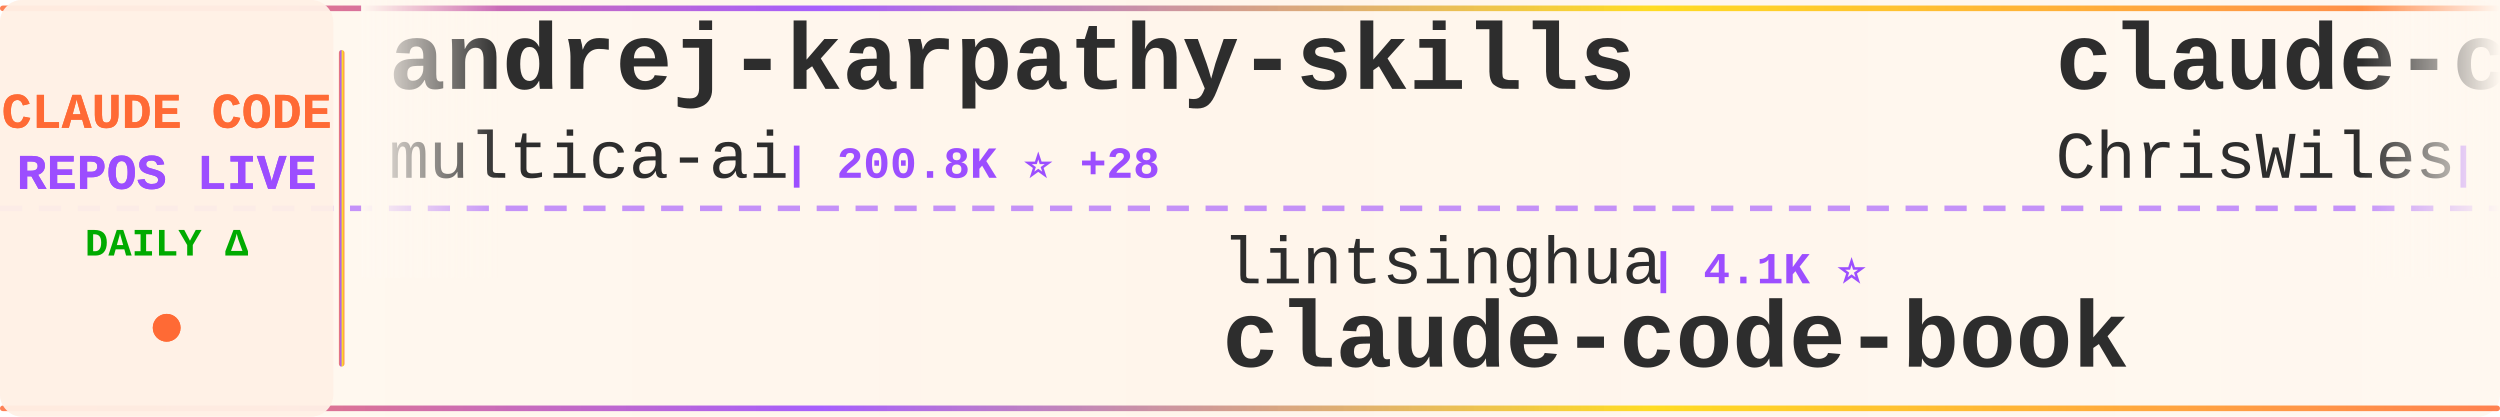
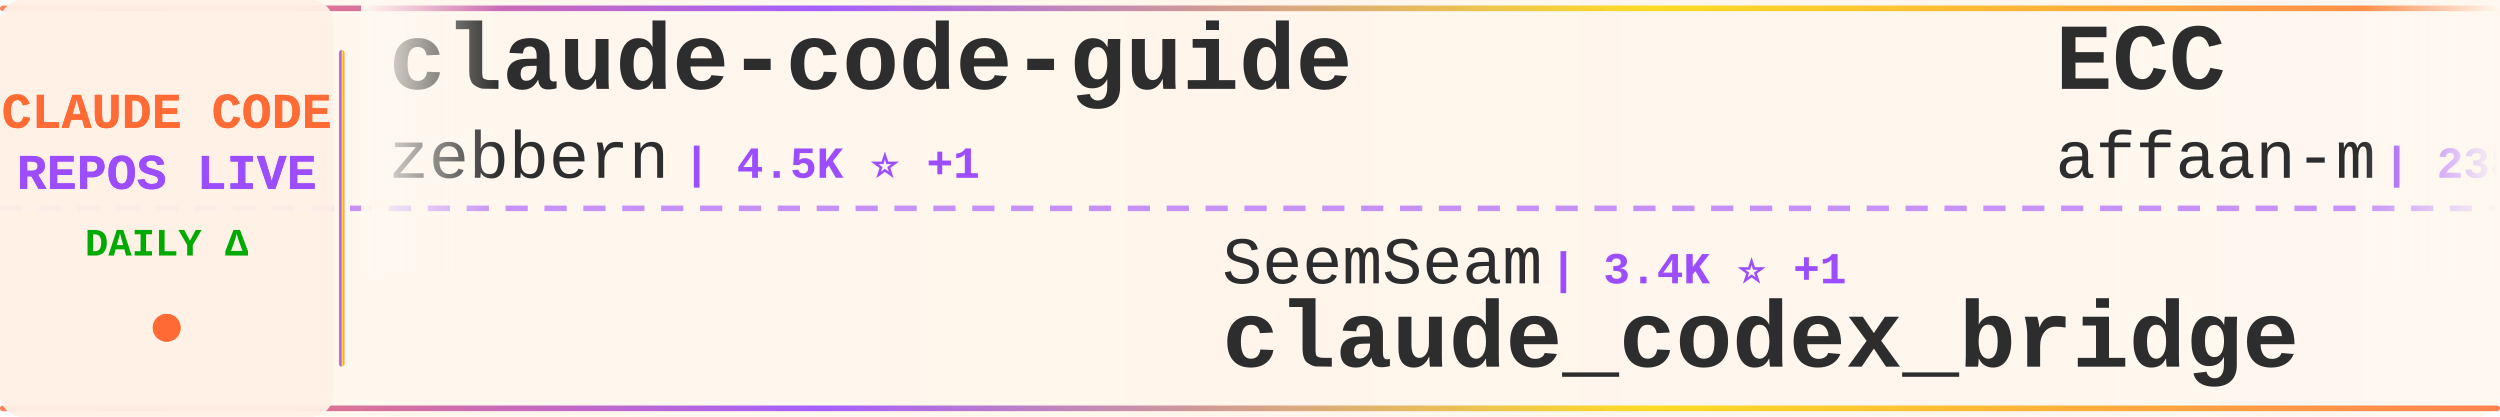
<svg xmlns="http://www.w3.org/2000/svg" width="900" height="150">
  <defs>
    <linearGradient id="tickerBg" x1="0%" y1="0%" x2="100%" y2="0%">
      <stop offset="0%" style="stop-color:#fff8f0;stop-opacity:0.98" />
      <stop offset="50%" style="stop-color:#fff5eb;stop-opacity:1" />
      <stop offset="100%" style="stop-color:#fff8f0;stop-opacity:0.98" />
    </linearGradient>
    <linearGradient id="borderGrad" x1="0%" y1="0%" x2="100%" y2="0%">
      <stop offset="0%" style="stop-color:#FF6B35;stop-opacity:0.85">
        <animate attributeName="stop-opacity" values="0.85;1;0.85" dur="2s" repeatCount="indefinite" />
      </stop>
      <stop offset="33%" style="stop-color:#9C4EFF;stop-opacity:0.9">
        <animate attributeName="stop-opacity" values="0.9;1;0.9" dur="2.2s" repeatCount="indefinite" />
      </stop>
      <stop offset="66%" style="stop-color:#FFD700;stop-opacity:0.85">
        <animate attributeName="stop-opacity" values="0.85;1;0.85" dur="1.8s" repeatCount="indefinite" />
      </stop>
      <stop offset="100%" style="stop-color:#FF6B35;stop-opacity:0.85">
        <animate attributeName="stop-opacity" values="0.85;1;0.85" dur="2s" repeatCount="indefinite" />
      </stop>
    </linearGradient>
    <filter id="textGlow">
      <feGaussianBlur stdDeviation="0.15" result="coloredBlur" />
      <feMerge>
        <feMergeNode in="coloredBlur" />
        <feMergeNode in="SourceGraphic" />
      </feMerge>
    </filter>
    <filter id="metricGlow">
      <feGaussianBlur stdDeviation="0.2" result="coloredBlur" />
      <feMerge>
        <feMergeNode in="coloredBlur" />
        <feMergeNode in="SourceGraphic" />
      </feMerge>
    </filter>
    <linearGradient id="leftFade" x1="0%" y1="0%" x2="100%" y2="0%">
      <stop offset="0%" style="stop-color:#fff8f0;stop-opacity:1" />
      <stop offset="100%" style="stop-color:#fff8f0;stop-opacity:0" />
    </linearGradient>
    <linearGradient id="rightFade" x1="0%" y1="0%" x2="100%" y2="0%">
      <stop offset="0%" style="stop-color:#fff8f0;stop-opacity:0" />
      <stop offset="100%" style="stop-color:#fff8f0;stop-opacity:1" />
    </linearGradient>
  </defs>
  <rect width="900" height="150" fill="url(#tickerBg)" rx="8" />
  <rect x="0" y="2" width="900" height="2" fill="url(#borderGrad)" rx="1" />
  <rect x="0" y="146" width="900" height="2" fill="url(#borderGrad)" rx="1" />
  <line x1="0" y1="75" x2="900" y2="75" stroke="#9C4EFF" stroke-width="2" stroke-dasharray="8 6" opacity="0.6" />
  <rect x="0" y="0" width="120" height="150" fill="#fff0e6" opacity="0.95" rx="8" />
  <text x="60" y="46" font-family="'Courier New', monospace" font-size="18" font-weight="bold" fill="#FF6B35" text-anchor="middle" filter="url(#textGlow)">
    CLAUDE CODE
  </text>
  <text x="60" y="68" font-family="'Courier New', monospace" font-size="18" font-weight="bold" fill="#9C4EFF" text-anchor="middle" filter="url(#textGlow)">
    REPOS LIVE
  </text>
  <text x="60" y="92" font-family="'Courier New', monospace" font-size="14" font-weight="bold" fill="#00aa00" text-anchor="middle">
    DAILY Δ
  </text>
  <circle cx="60" cy="118" r="5" fill="#FF6B35" filter="url(#metricGlow)">
    <animate attributeName="r" values="4;6;4" dur="1.5s" repeatCount="indefinite" />
    <animate attributeName="opacity" values="0.6;1;0.6" dur="1.5s" repeatCount="indefinite" />
  </circle>
  <rect x="122" y="18" width="2" height="114" fill="url(#borderGrad)" rx="1" />
  <clipPath id="tickerClip">
    <rect x="130" y="0" width="770" height="150" />
  </clipPath>
  <g clip-path="url(#tickerClip)">
    <g id="tickerItems">
      <animateTransform attributeName="transform" attributeType="XML" type="translate" from="0 0" to="-3000 0" dur="54s" repeatCount="indefinite" />
      <g transform="translate(0, 0)">
-         <text x="140" y="32" font-family="'Courier New', monospace" font-size="34" font-weight="bold" fill="#2d2d2d">andrej-karpathy-skills</text>
-         <text x="140" y="64" font-family="'Courier New', monospace" font-size="24" font-weight="normal" fill="#2d2d2d" opacity="1.0">multica-ai</text>
-         <text x="282" y="64" font-family="'Courier New', monospace" font-size="16" font-weight="bold" fill="#9C4EFF"> | 200.8K ⭐ +28</text>
+         <text x="140" y="32" font-family="'Courier New', monospace" font-size="34" font-weight="bold" fill="#2d2d2d">claude-code-guide</text>
+         <text x="140" y="64" font-family="'Courier New', monospace" font-size="24" font-weight="normal" fill="#2d2d2d" opacity="1.0">zebbern</text>
+         <text x="246" y="64" font-family="'Courier New', monospace" font-size="16" font-weight="bold" fill="#9C4EFF"> | 4.5K ⭐ +1</text>
      </g>
      <g transform="translate(300, 0)">
-         <text x="140" y="102" font-family="'Courier New', monospace" font-size="24" font-weight="normal" fill="#2d2d2d" opacity="1.0">lintsinghua</text>
-         <text x="294" y="102" font-family="'Courier New', monospace" font-size="16" font-weight="bold" fill="#9C4EFF"> | 4.1K ⭐</text>
-         <text x="140" y="132" font-family="'Courier New', monospace" font-size="34" font-weight="bold" fill="#2d2d2d">claude-code-book</text>
+         <text x="140" y="102" font-family="'Courier New', monospace" font-size="24" font-weight="normal" fill="#2d2d2d" opacity="1.0">SeemSeam</text>
+         <text x="258" y="102" font-family="'Courier New', monospace" font-size="16" font-weight="bold" fill="#9C4EFF"> | 3.4K ⭐ +1</text>
+         <text x="140" y="132" font-family="'Courier New', monospace" font-size="34" font-weight="bold" fill="#2d2d2d">claude_codex_bridge</text>
      </g>
      <g transform="translate(600, 0)">
-         <text x="140" y="32" font-family="'Courier New', monospace" font-size="34" font-weight="bold" fill="#2d2d2d">claude-code-showcase</text>
-         <text x="140" y="64" font-family="'Courier New', monospace" font-size="24" font-weight="normal" fill="#2d2d2d" opacity="1.0">ChrisWiles</text>
-         <text x="282" y="64" font-family="'Courier New', monospace" font-size="16" font-weight="bold" fill="#9C4EFF"> | 6.0K ⭐</text>
+         <text x="140" y="32" font-family="'Courier New', monospace" font-size="34" font-weight="bold" fill="#2d2d2d">ECC</text>
+         <text x="140" y="64" font-family="'Courier New', monospace" font-size="24" font-weight="normal" fill="#2d2d2d" opacity="1.0">affaan-m</text>
+         <text x="258" y="64" font-family="'Courier New', monospace" font-size="16" font-weight="bold" fill="#9C4EFF"> | 238.9K ⭐ +30</text>
      </g>
      <g transform="translate(900, 0)">
-         <text x="140" y="102" font-family="'Courier New', monospace" font-size="24" font-weight="normal" fill="#2d2d2d" opacity="1.0">JrCx7scC</text>
-         <text x="258" y="102" font-family="'Courier New', monospace" font-size="16" font-weight="bold" fill="#9C4EFF"> | 373 ⭐</text>
-         <text x="140" y="132" font-family="'Courier New', monospace" font-size="34" font-weight="bold" fill="#2d2d2d">claude-code-source</text>
+         <text x="140" y="102" font-family="'Courier New', monospace" font-size="24" font-weight="normal" fill="#2d2d2d" opacity="1.0">frankbria</text>
+         <text x="270" y="102" font-family="'Courier New', monospace" font-size="16" font-weight="bold" fill="#9C4EFF"> | 9.6K ⭐</text>
+         <text x="140" y="132" font-family="'Courier New', monospace" font-size="34" font-weight="bold" fill="#2d2d2d">ralph-claude-code</text>
      </g>
      <g transform="translate(1200, 0)">
-         <text x="140" y="32" font-family="'Courier New', monospace" font-size="34" font-weight="bold" fill="#2d2d2d">free-claude-code</text>
-         <text x="140" y="64" font-family="'Courier New', monospace" font-size="24" font-weight="normal" fill="#2d2d2d" opacity="1.0">Alishahryar1</text>
-         <text x="306" y="64" font-family="'Courier New', monospace" font-size="16" font-weight="bold" fill="#9C4EFF"> | 45.0K ⭐ +12</text>
+         <text x="140" y="32" font-family="'Courier New', monospace" font-size="34" font-weight="bold" fill="#2d2d2d">sc-claude-code-files</text>
+         <text x="140" y="64" font-family="'Courier New', monospace" font-size="24" font-weight="normal" fill="#2d2d2d" opacity="1.0">https-deeplearning-ai</text>
+         <text x="414" y="64" font-family="'Courier New', monospace" font-size="16" font-weight="bold" fill="#9C4EFF"> | 540 ⭐ +1</text>
      </g>
      <g transform="translate(1500, 0)">
-         <text x="140" y="102" font-family="'Courier New', monospace" font-size="24" font-weight="normal" fill="#2d2d2d" opacity="1.0">andrew-kramer-inno</text>
-         <text x="378" y="102" font-family="'Courier New', monospace" font-size="16" font-weight="bold" fill="#9C4EFF"> | 593 ⭐</text>
-         <text x="140" y="132" font-family="'Courier New', monospace" font-size="34" font-weight="bold" fill="#2d2d2d">claude-code-source-build</text>
+         <text x="140" y="102" font-family="'Courier New', monospace" font-size="24" font-weight="normal" fill="#2d2d2d" opacity="1.0">LING71671</text>
+         <text x="270" y="102" font-family="'Courier New', monospace" font-size="16" font-weight="bold" fill="#9C4EFF"> | 934 ⭐</text>
+         <text x="140" y="132" font-family="'Courier New', monospace" font-size="34" font-weight="bold" fill="#2d2d2d">Open-ClaudeCode</text>
      </g>
      <g transform="translate(1800, 0)">
-         <text x="140" y="32" font-family="'Courier New', monospace" font-size="34" font-weight="bold" fill="#2d2d2d">claude-code-webui</text>
-         <text x="140" y="64" font-family="'Courier New', monospace" font-size="24" font-weight="normal" fill="#2d2d2d" opacity="1.0">sugyan</text>
-         <text x="234" y="64" font-family="'Courier New', monospace" font-size="16" font-weight="bold" fill="#9C4EFF"> | 1.1K ⭐</text>
+         <text x="140" y="32" font-family="'Courier New', monospace" font-size="34" font-weight="bold" fill="#2d2d2d">claude-code-harness</text>
+         <text x="140" y="64" font-family="'Courier New', monospace" font-size="24" font-weight="normal" fill="#2d2d2d" opacity="1.0">Chachamaru127</text>
+         <text x="318" y="64" font-family="'Courier New', monospace" font-size="16" font-weight="bold" fill="#9C4EFF"> | 3.0K ⭐</text>
      </g>
      <g transform="translate(2100, 0)">
-         <text x="140" y="102" font-family="'Courier New', monospace" font-size="24" font-weight="normal" fill="#2d2d2d" opacity="1.0">OneRedOak</text>
-         <text x="270" y="102" font-family="'Courier New', monospace" font-size="16" font-weight="bold" fill="#9C4EFF"> | 3.9K ⭐</text>
-         <text x="140" y="132" font-family="'Courier New', monospace" font-size="34" font-weight="bold" fill="#2d2d2d">claude-code-workflows</text>
+         <text x="140" y="102" font-family="'Courier New', monospace" font-size="24" font-weight="normal" fill="#2d2d2d" opacity="1.0">anthropics</text>
+         <text x="282" y="102" font-family="'Courier New', monospace" font-size="16" font-weight="bold" fill="#9C4EFF"> | 939 ⭐</text>
+         <text x="140" y="132" font-family="'Courier New', monospace" font-size="34" font-weight="bold" fill="#2d2d2d">claude-code-base-action</text>
      </g>
      <g transform="translate(2400, 0)">
-         <text x="140" y="32" font-family="'Courier New', monospace" font-size="34" font-weight="bold" fill="#2d2d2d">everything-claude-code-z...</text>
-         <text x="140" y="64" font-family="'Courier New', monospace" font-size="24" font-weight="normal" fill="#2d2d2d" opacity="1.0">xu-xiang</text>
-         <text x="258" y="64" font-family="'Courier New', monospace" font-size="16" font-weight="bold" fill="#9C4EFF"> | 1.8K ⭐</text>
+         <text x="140" y="32" font-family="'Courier New', monospace" font-size="34" font-weight="bold" fill="#2d2d2d">Claude-Code-Game-Studios</text>
+         <text x="140" y="64" font-family="'Courier New', monospace" font-size="24" font-weight="normal" fill="#2d2d2d" opacity="1.0">Donchitos</text>
+         <text x="270" y="64" font-family="'Courier New', monospace" font-size="16" font-weight="bold" fill="#9C4EFF"> | 23.7K ⭐ +1</text>
      </g>
      <g transform="translate(2700, 0)">
-         <text x="140" y="102" font-family="'Courier New', monospace" font-size="24" font-weight="normal" fill="#2d2d2d" opacity="1.0">affaan-m</text>
-         <text x="258" y="102" font-family="'Courier New', monospace" font-size="16" font-weight="bold" fill="#9C4EFF"> | 238.9K ⭐ +24</text>
-         <text x="140" y="132" font-family="'Courier New', monospace" font-size="34" font-weight="bold" fill="#2d2d2d">ECC</text>
+         <text x="140" y="102" font-family="'Courier New', monospace" font-size="24" font-weight="normal" fill="#2d2d2d" opacity="1.0">luyao618</text>
+         <text x="258" y="102" font-family="'Courier New', monospace" font-size="16" font-weight="bold" fill="#9C4EFF"> | 1.6K ⭐</text>
+         <text x="140" y="132" font-family="'Courier New', monospace" font-size="34" font-weight="bold" fill="#2d2d2d">Claude-Code-Source-Study</text>
      </g>
      <g transform="translate(3000, 0)">
-         <text x="140" y="32" font-family="'Courier New', monospace" font-size="34" font-weight="bold" fill="#2d2d2d">andrej-karpathy-skills</text>
-         <text x="140" y="64" font-family="'Courier New', monospace" font-size="24" font-weight="normal" fill="#2d2d2d" opacity="1.0">multica-ai</text>
-         <text x="282" y="64" font-family="'Courier New', monospace" font-size="16" font-weight="bold" fill="#9C4EFF"> | 200.8K ⭐ +28</text>
+         <text x="140" y="32" font-family="'Courier New', monospace" font-size="34" font-weight="bold" fill="#2d2d2d">claude-code-guide</text>
+         <text x="140" y="64" font-family="'Courier New', monospace" font-size="24" font-weight="normal" fill="#2d2d2d" opacity="1.0">zebbern</text>
+         <text x="246" y="64" font-family="'Courier New', monospace" font-size="16" font-weight="bold" fill="#9C4EFF"> | 4.5K ⭐ +1</text>
      </g>
      <g transform="translate(3300, 0)">
-         <text x="140" y="102" font-family="'Courier New', monospace" font-size="24" font-weight="normal" fill="#2d2d2d" opacity="1.0">lintsinghua</text>
-         <text x="294" y="102" font-family="'Courier New', monospace" font-size="16" font-weight="bold" fill="#9C4EFF"> | 4.1K ⭐</text>
-         <text x="140" y="132" font-family="'Courier New', monospace" font-size="34" font-weight="bold" fill="#2d2d2d">claude-code-book</text>
+         <text x="140" y="102" font-family="'Courier New', monospace" font-size="24" font-weight="normal" fill="#2d2d2d" opacity="1.0">SeemSeam</text>
+         <text x="258" y="102" font-family="'Courier New', monospace" font-size="16" font-weight="bold" fill="#9C4EFF"> | 3.4K ⭐ +1</text>
+         <text x="140" y="132" font-family="'Courier New', monospace" font-size="34" font-weight="bold" fill="#2d2d2d">claude_codex_bridge</text>
      </g>
      <g transform="translate(3600, 0)">
-         <text x="140" y="32" font-family="'Courier New', monospace" font-size="34" font-weight="bold" fill="#2d2d2d">claude-code-showcase</text>
-         <text x="140" y="64" font-family="'Courier New', monospace" font-size="24" font-weight="normal" fill="#2d2d2d" opacity="1.0">ChrisWiles</text>
-         <text x="282" y="64" font-family="'Courier New', monospace" font-size="16" font-weight="bold" fill="#9C4EFF"> | 6.0K ⭐</text>
+         <text x="140" y="32" font-family="'Courier New', monospace" font-size="34" font-weight="bold" fill="#2d2d2d">ECC</text>
+         <text x="140" y="64" font-family="'Courier New', monospace" font-size="24" font-weight="normal" fill="#2d2d2d" opacity="1.0">affaan-m</text>
+         <text x="258" y="64" font-family="'Courier New', monospace" font-size="16" font-weight="bold" fill="#9C4EFF"> | 238.9K ⭐ +30</text>
      </g>
      <g transform="translate(3900, 0)">
-         <text x="140" y="102" font-family="'Courier New', monospace" font-size="24" font-weight="normal" fill="#2d2d2d" opacity="1.0">JrCx7scC</text>
-         <text x="258" y="102" font-family="'Courier New', monospace" font-size="16" font-weight="bold" fill="#9C4EFF"> | 373 ⭐</text>
-         <text x="140" y="132" font-family="'Courier New', monospace" font-size="34" font-weight="bold" fill="#2d2d2d">claude-code-source</text>
+         <text x="140" y="102" font-family="'Courier New', monospace" font-size="24" font-weight="normal" fill="#2d2d2d" opacity="1.0">frankbria</text>
+         <text x="270" y="102" font-family="'Courier New', monospace" font-size="16" font-weight="bold" fill="#9C4EFF"> | 9.6K ⭐</text>
+         <text x="140" y="132" font-family="'Courier New', monospace" font-size="34" font-weight="bold" fill="#2d2d2d">ralph-claude-code</text>
      </g>
    </g>
  </g>
  <rect x="130" y="0" width="50" height="100" fill="url(#leftFade)" />
  <rect x="850" y="0" width="50" height="100" fill="url(#rightFade)" />
</svg>
